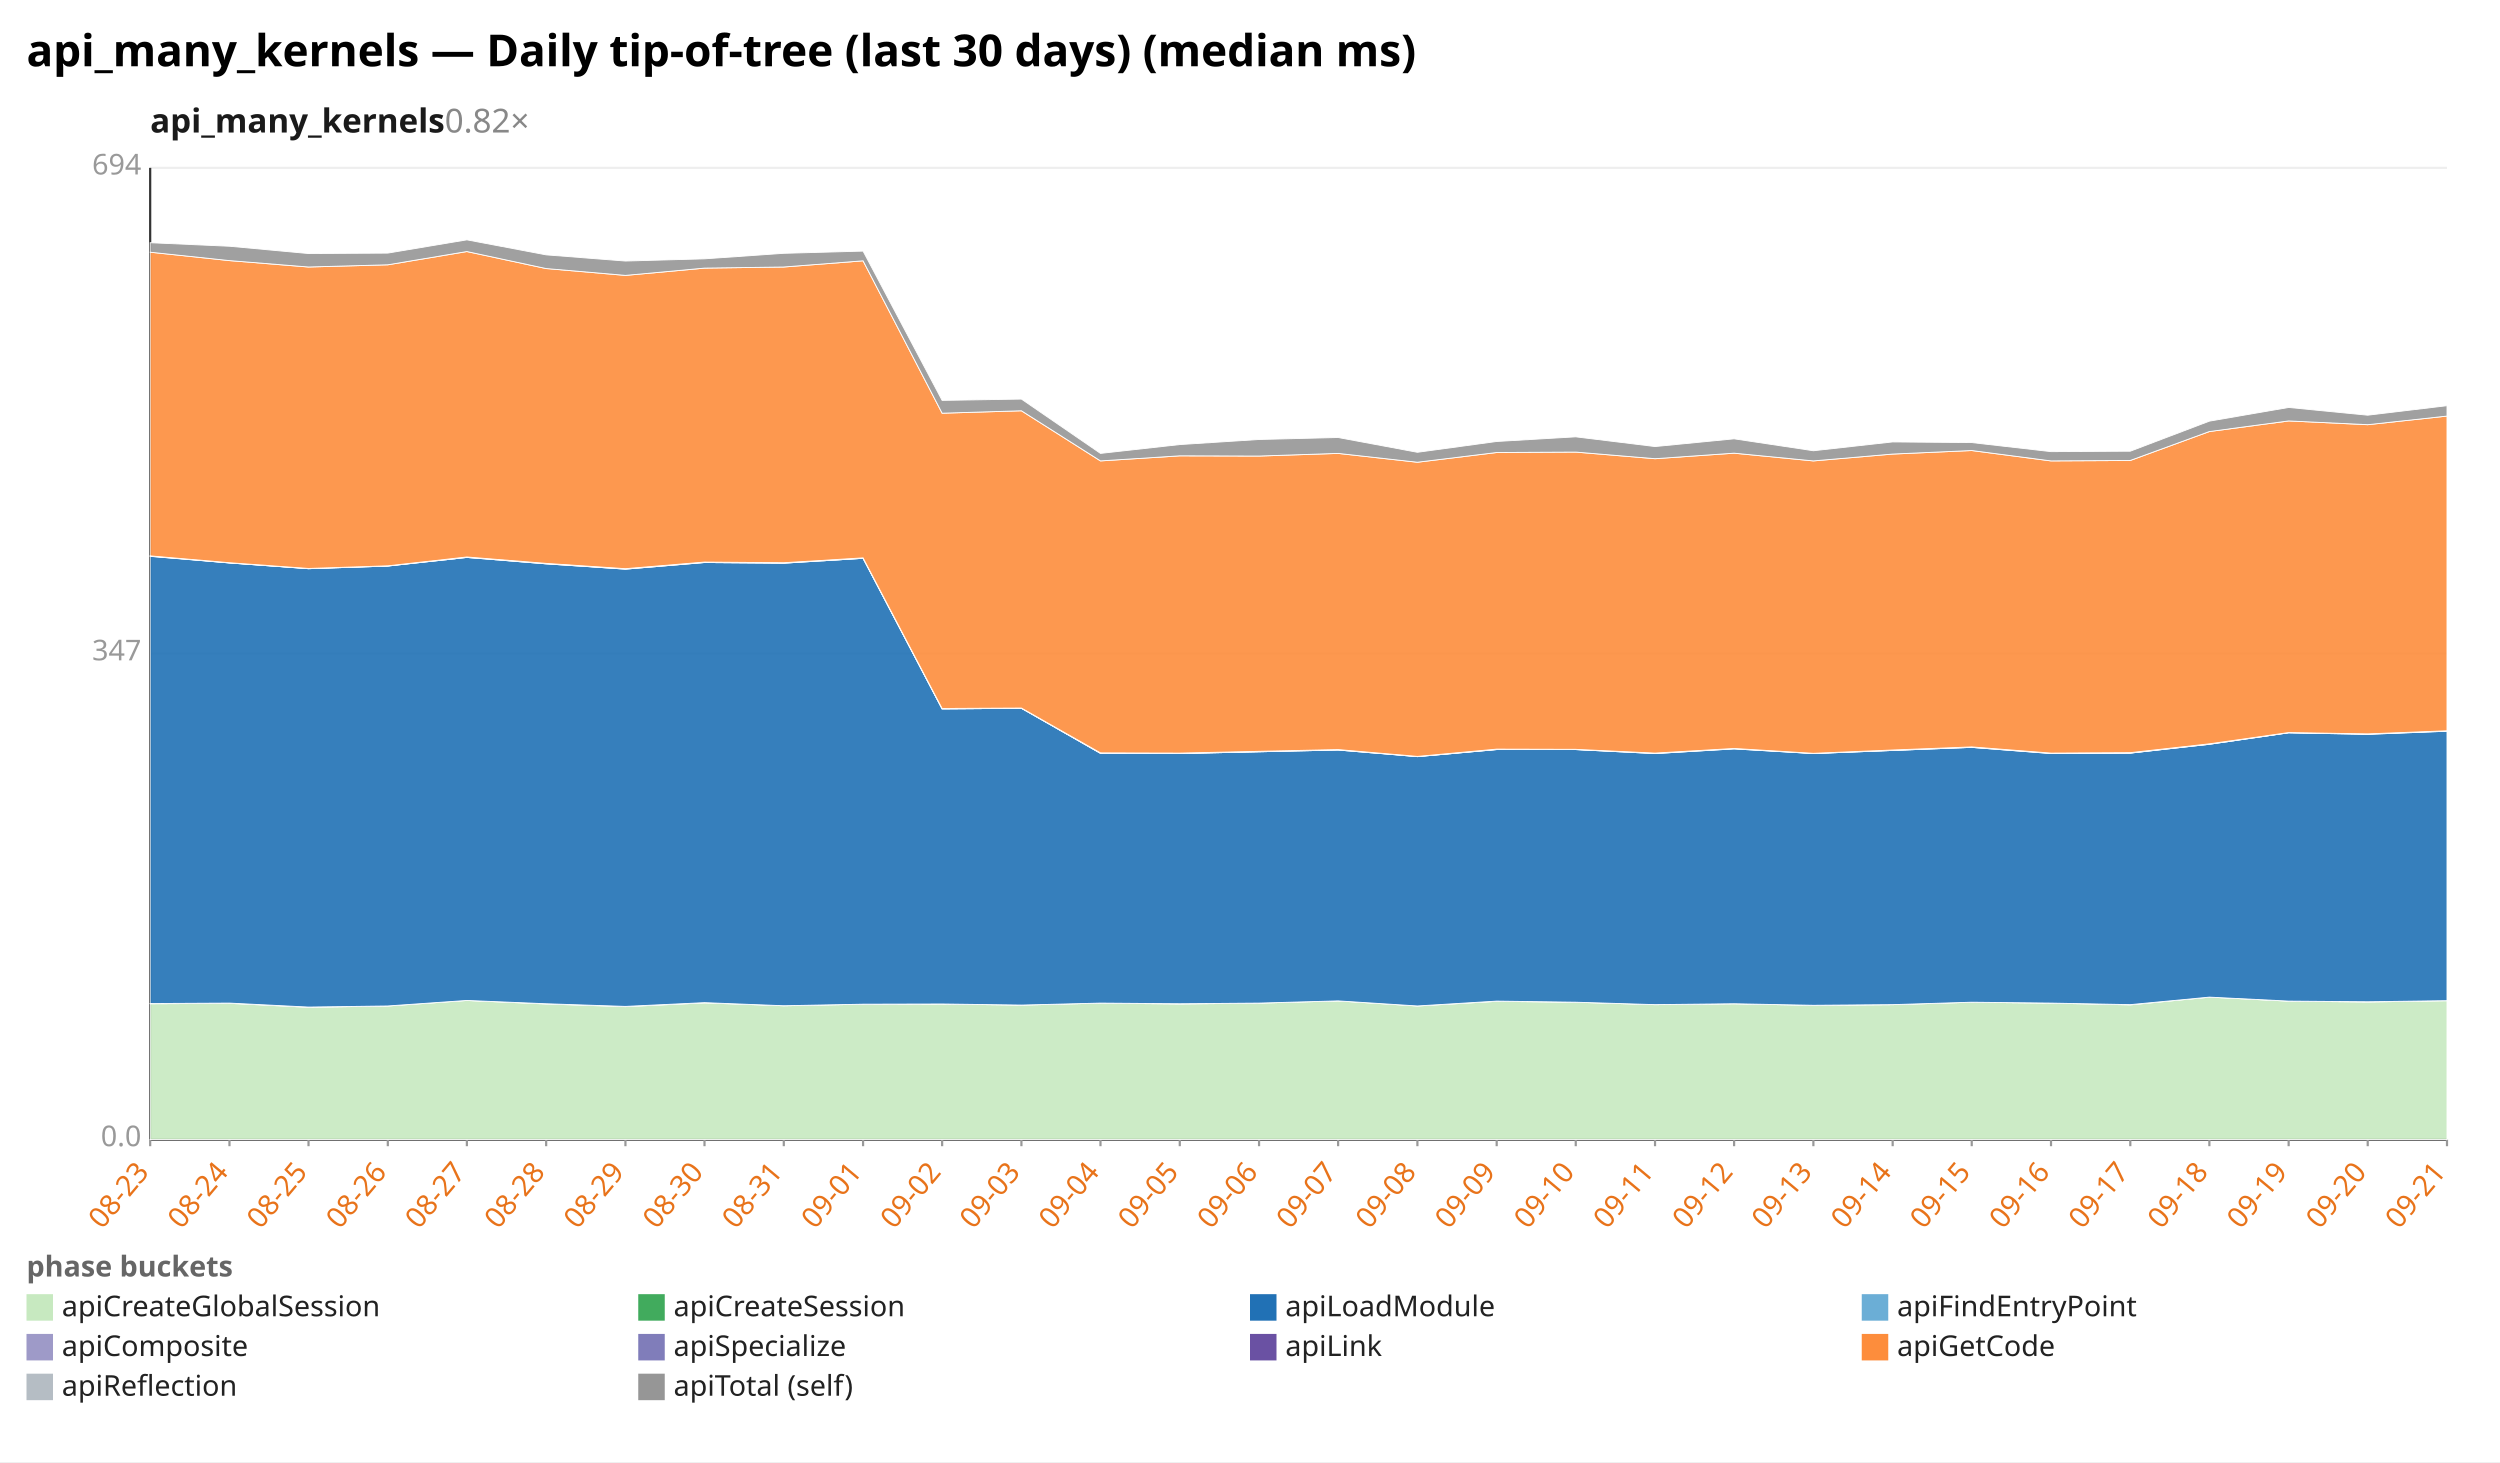
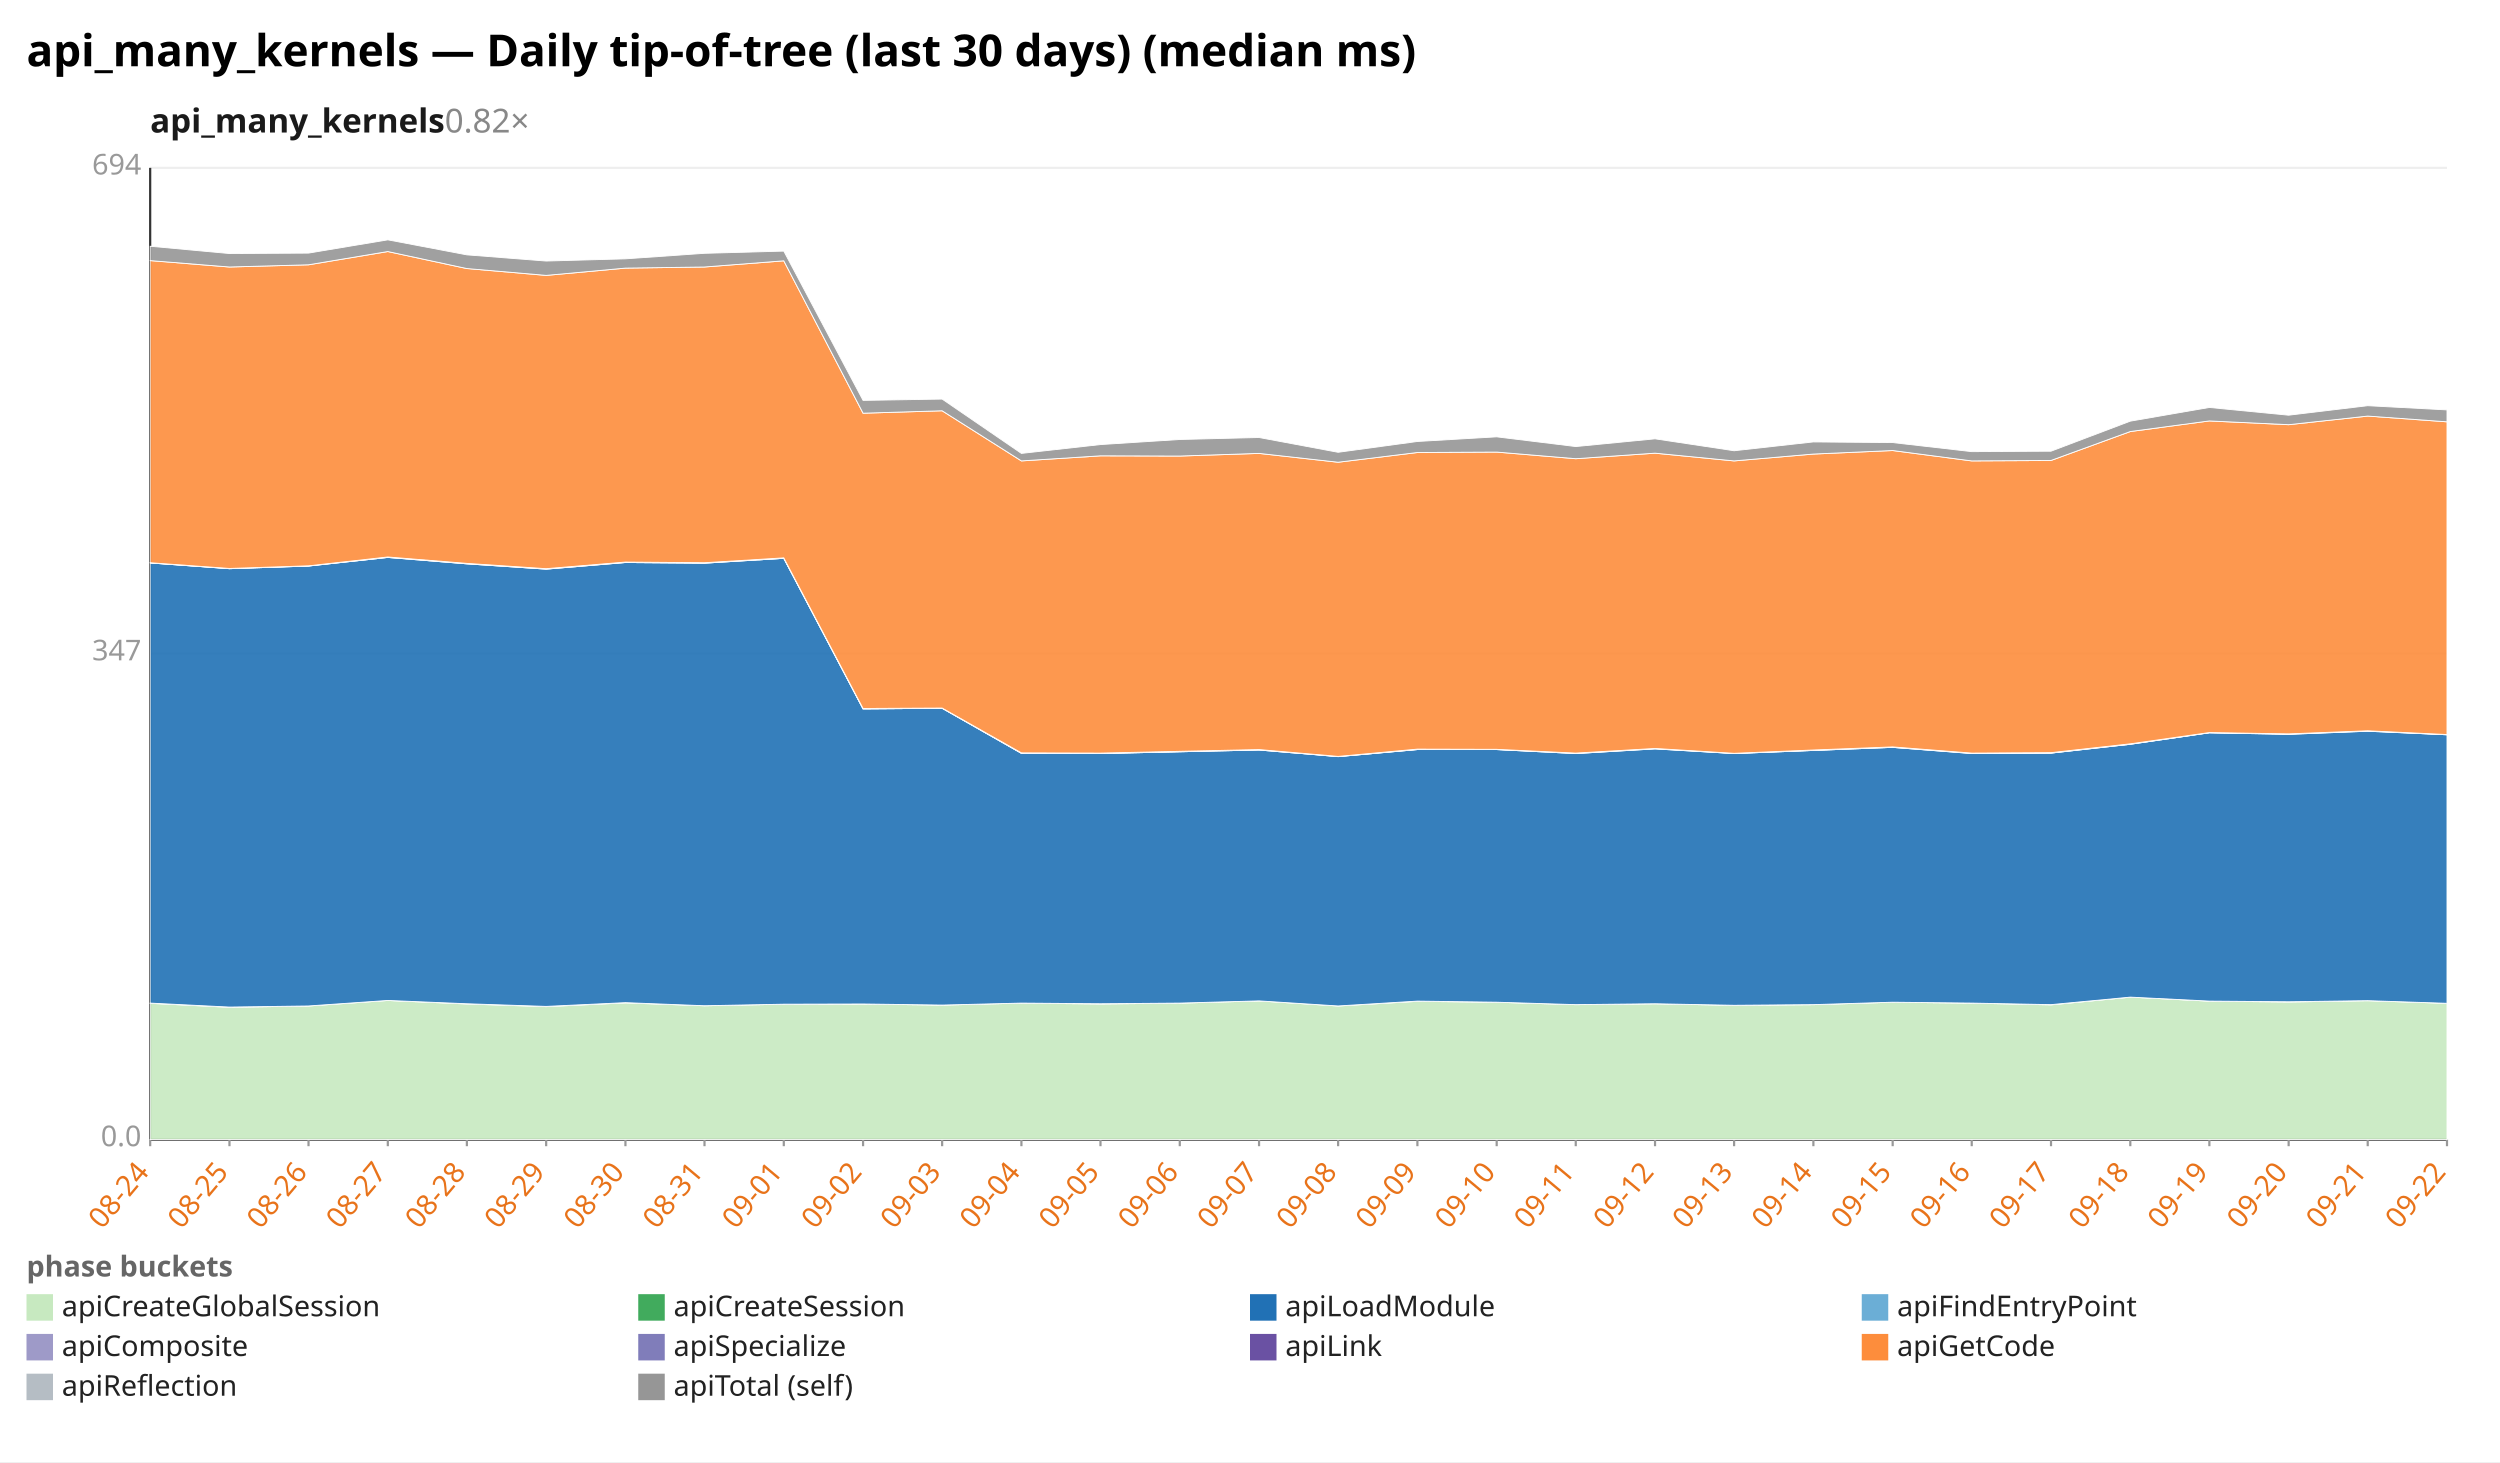
<svg xmlns="http://www.w3.org/2000/svg" width="1132" height="662" viewBox="0 0 1132 662" preserveAspectRatio="xMidYMid meet" font-family="sans-serif" font-size="13">
  <rect width="1132" height="662" fill="white" />
  <text x="12" y="30" font-size="20" font-weight="bold">api_many_kernels — Daily tip-of-tree (last 30 days) (median ms)</text>
  <text x="68" y="60" font-size="15" font-weight="600" fill="#1a1a1a">api_many_kernels<tspan fill="#888" font-weight="400" text-decoration="none">  0.82×</tspan>
  </text>
  <line x1="68.0" y1="516.0" x2="1108.0" y2="516.0" stroke="#eee" />
  <text x="64.0" y="519.0" text-anchor="end" fill="#999">0.0</text>
  <line x1="68.0" y1="296.0" x2="1108.0" y2="296.0" stroke="#eee" />
  <text x="64.0" y="299.0" text-anchor="end" fill="#999">347</text>
  <line x1="68.0" y1="76.0" x2="1108.0" y2="76.0" stroke="#eee" />
  <text x="64.0" y="79.0" text-anchor="end" fill="#999">694</text>
  <line x1="68.0" y1="76.0" x2="68.0" y2="516.0" stroke="#333" />
  <line x1="68.0" y1="516.0" x2="1108.0" y2="516.0" stroke="#333" />
  <line x1="68.0" y1="516.0" x2="68.0" y2="519.0" stroke="#999" />
-   <text x="68.0" y="531.0" text-anchor="end" fill="#e8731a" transform="rotate(-50 68.0 531.0)">08-23</text>
+   <text x="68.0" y="531.0" text-anchor="end" fill="#e8731a" transform="rotate(-50 68.0 531.0)">08-24</text>
  <line x1="103.9" y1="516.0" x2="103.9" y2="519.0" stroke="#999" />
-   <text x="103.9" y="531.0" text-anchor="end" fill="#e8731a" transform="rotate(-50 103.9 531.0)">08-24</text>
+   <text x="103.9" y="531.0" text-anchor="end" fill="#e8731a" transform="rotate(-50 103.9 531.0)">08-25</text>
  <line x1="139.7" y1="516.0" x2="139.7" y2="519.0" stroke="#999" />
-   <text x="139.7" y="531.0" text-anchor="end" fill="#e8731a" transform="rotate(-50 139.7 531.0)">08-25</text>
+   <text x="139.7" y="531.0" text-anchor="end" fill="#e8731a" transform="rotate(-50 139.7 531.0)">08-26</text>
  <line x1="175.6" y1="516.0" x2="175.6" y2="519.0" stroke="#999" />
-   <text x="175.6" y="531.0" text-anchor="end" fill="#e8731a" transform="rotate(-50 175.6 531.0)">08-26</text>
+   <text x="175.6" y="531.0" text-anchor="end" fill="#e8731a" transform="rotate(-50 175.6 531.0)">08-27</text>
  <line x1="211.4" y1="516.0" x2="211.4" y2="519.0" stroke="#999" />
-   <text x="211.4" y="531.0" text-anchor="end" fill="#e8731a" transform="rotate(-50 211.4 531.0)">08-27</text>
+   <text x="211.4" y="531.0" text-anchor="end" fill="#e8731a" transform="rotate(-50 211.4 531.0)">08-28</text>
  <line x1="247.3" y1="516.0" x2="247.3" y2="519.0" stroke="#999" />
-   <text x="247.3" y="531.0" text-anchor="end" fill="#e8731a" transform="rotate(-50 247.3 531.0)">08-28</text>
+   <text x="247.3" y="531.0" text-anchor="end" fill="#e8731a" transform="rotate(-50 247.3 531.0)">08-29</text>
  <line x1="283.2" y1="516.0" x2="283.2" y2="519.0" stroke="#999" />
-   <text x="283.2" y="531.0" text-anchor="end" fill="#e8731a" transform="rotate(-50 283.2 531.0)">08-29</text>
+   <text x="283.2" y="531.0" text-anchor="end" fill="#e8731a" transform="rotate(-50 283.2 531.0)">08-30</text>
  <line x1="319.0" y1="516.0" x2="319.0" y2="519.0" stroke="#999" />
-   <text x="319.0" y="531.0" text-anchor="end" fill="#e8731a" transform="rotate(-50 319.0 531.0)">08-30</text>
+   <text x="319.0" y="531.0" text-anchor="end" fill="#e8731a" transform="rotate(-50 319.0 531.0)">08-31</text>
  <line x1="354.9" y1="516.0" x2="354.9" y2="519.0" stroke="#999" />
-   <text x="354.9" y="531.0" text-anchor="end" fill="#e8731a" transform="rotate(-50 354.9 531.0)">08-31</text>
+   <text x="354.9" y="531.0" text-anchor="end" fill="#e8731a" transform="rotate(-50 354.9 531.0)">09-01</text>
  <line x1="390.8" y1="516.0" x2="390.8" y2="519.0" stroke="#999" />
-   <text x="390.8" y="531.0" text-anchor="end" fill="#e8731a" transform="rotate(-50 390.8 531.0)">09-01</text>
+   <text x="390.8" y="531.0" text-anchor="end" fill="#e8731a" transform="rotate(-50 390.8 531.0)">09-02</text>
  <line x1="426.6" y1="516.0" x2="426.6" y2="519.0" stroke="#999" />
-   <text x="426.6" y="531.0" text-anchor="end" fill="#e8731a" transform="rotate(-50 426.6 531.0)">09-02</text>
+   <text x="426.6" y="531.0" text-anchor="end" fill="#e8731a" transform="rotate(-50 426.6 531.0)">09-03</text>
  <line x1="462.5" y1="516.0" x2="462.5" y2="519.0" stroke="#999" />
-   <text x="462.5" y="531.0" text-anchor="end" fill="#e8731a" transform="rotate(-50 462.5 531.0)">09-03</text>
+   <text x="462.5" y="531.0" text-anchor="end" fill="#e8731a" transform="rotate(-50 462.5 531.0)">09-04</text>
  <line x1="498.3" y1="516.0" x2="498.3" y2="519.0" stroke="#999" />
-   <text x="498.3" y="531.0" text-anchor="end" fill="#e8731a" transform="rotate(-50 498.3 531.0)">09-04</text>
+   <text x="498.3" y="531.0" text-anchor="end" fill="#e8731a" transform="rotate(-50 498.3 531.0)">09-05</text>
  <line x1="534.2" y1="516.0" x2="534.2" y2="519.0" stroke="#999" />
-   <text x="534.2" y="531.0" text-anchor="end" fill="#e8731a" transform="rotate(-50 534.2 531.0)">09-05</text>
+   <text x="534.2" y="531.0" text-anchor="end" fill="#e8731a" transform="rotate(-50 534.2 531.0)">09-06</text>
  <line x1="570.1" y1="516.0" x2="570.1" y2="519.0" stroke="#999" />
-   <text x="570.1" y="531.0" text-anchor="end" fill="#e8731a" transform="rotate(-50 570.1 531.0)">09-06</text>
+   <text x="570.1" y="531.0" text-anchor="end" fill="#e8731a" transform="rotate(-50 570.1 531.0)">09-07</text>
  <line x1="605.9" y1="516.0" x2="605.9" y2="519.0" stroke="#999" />
-   <text x="605.9" y="531.0" text-anchor="end" fill="#e8731a" transform="rotate(-50 605.9 531.0)">09-07</text>
+   <text x="605.9" y="531.0" text-anchor="end" fill="#e8731a" transform="rotate(-50 605.9 531.0)">09-08</text>
  <line x1="641.8" y1="516.0" x2="641.8" y2="519.0" stroke="#999" />
-   <text x="641.8" y="531.0" text-anchor="end" fill="#e8731a" transform="rotate(-50 641.8 531.0)">09-08</text>
+   <text x="641.8" y="531.0" text-anchor="end" fill="#e8731a" transform="rotate(-50 641.8 531.0)">09-09</text>
  <line x1="677.7" y1="516.0" x2="677.7" y2="519.0" stroke="#999" />
-   <text x="677.7" y="531.0" text-anchor="end" fill="#e8731a" transform="rotate(-50 677.7 531.0)">09-09</text>
+   <text x="677.7" y="531.0" text-anchor="end" fill="#e8731a" transform="rotate(-50 677.7 531.0)">09-10</text>
  <line x1="713.5" y1="516.0" x2="713.5" y2="519.0" stroke="#999" />
-   <text x="713.5" y="531.0" text-anchor="end" fill="#e8731a" transform="rotate(-50 713.5 531.0)">09-10</text>
+   <text x="713.5" y="531.0" text-anchor="end" fill="#e8731a" transform="rotate(-50 713.5 531.0)">09-11</text>
  <line x1="749.4" y1="516.0" x2="749.4" y2="519.0" stroke="#999" />
-   <text x="749.4" y="531.0" text-anchor="end" fill="#e8731a" transform="rotate(-50 749.4 531.0)">09-11</text>
+   <text x="749.4" y="531.0" text-anchor="end" fill="#e8731a" transform="rotate(-50 749.4 531.0)">09-12</text>
  <line x1="785.2" y1="516.0" x2="785.2" y2="519.0" stroke="#999" />
-   <text x="785.2" y="531.0" text-anchor="end" fill="#e8731a" transform="rotate(-50 785.2 531.0)">09-12</text>
+   <text x="785.2" y="531.0" text-anchor="end" fill="#e8731a" transform="rotate(-50 785.2 531.0)">09-13</text>
  <line x1="821.1" y1="516.0" x2="821.1" y2="519.0" stroke="#999" />
-   <text x="821.1" y="531.0" text-anchor="end" fill="#e8731a" transform="rotate(-50 821.1 531.0)">09-13</text>
+   <text x="821.1" y="531.0" text-anchor="end" fill="#e8731a" transform="rotate(-50 821.1 531.0)">09-14</text>
  <line x1="857.0" y1="516.0" x2="857.0" y2="519.0" stroke="#999" />
-   <text x="857.0" y="531.0" text-anchor="end" fill="#e8731a" transform="rotate(-50 857.0 531.0)">09-14</text>
+   <text x="857.0" y="531.0" text-anchor="end" fill="#e8731a" transform="rotate(-50 857.0 531.0)">09-15</text>
  <line x1="892.8" y1="516.0" x2="892.8" y2="519.0" stroke="#999" />
-   <text x="892.8" y="531.0" text-anchor="end" fill="#e8731a" transform="rotate(-50 892.8 531.0)">09-15</text>
+   <text x="892.8" y="531.0" text-anchor="end" fill="#e8731a" transform="rotate(-50 892.8 531.0)">09-16</text>
  <line x1="928.7" y1="516.0" x2="928.7" y2="519.0" stroke="#999" />
-   <text x="928.7" y="531.0" text-anchor="end" fill="#e8731a" transform="rotate(-50 928.7 531.0)">09-16</text>
+   <text x="928.7" y="531.0" text-anchor="end" fill="#e8731a" transform="rotate(-50 928.7 531.0)">09-17</text>
  <line x1="964.6" y1="516.0" x2="964.6" y2="519.0" stroke="#999" />
-   <text x="964.6" y="531.0" text-anchor="end" fill="#e8731a" transform="rotate(-50 964.6 531.0)">09-17</text>
+   <text x="964.6" y="531.0" text-anchor="end" fill="#e8731a" transform="rotate(-50 964.6 531.0)">09-18</text>
  <line x1="1000.4" y1="516.0" x2="1000.4" y2="519.0" stroke="#999" />
-   <text x="1000.4" y="531.0" text-anchor="end" fill="#e8731a" transform="rotate(-50 1000.4 531.0)">09-18</text>
+   <text x="1000.4" y="531.0" text-anchor="end" fill="#e8731a" transform="rotate(-50 1000.4 531.0)">09-19</text>
  <line x1="1036.3" y1="516.0" x2="1036.3" y2="519.0" stroke="#999" />
-   <text x="1036.3" y="531.0" text-anchor="end" fill="#e8731a" transform="rotate(-50 1036.3 531.0)">09-19</text>
+   <text x="1036.3" y="531.0" text-anchor="end" fill="#e8731a" transform="rotate(-50 1036.3 531.0)">09-20</text>
  <line x1="1072.1" y1="516.0" x2="1072.1" y2="519.0" stroke="#999" />
-   <text x="1072.1" y="531.0" text-anchor="end" fill="#e8731a" transform="rotate(-50 1072.1 531.0)">09-20</text>
+   <text x="1072.1" y="531.0" text-anchor="end" fill="#e8731a" transform="rotate(-50 1072.1 531.0)">09-21</text>
  <line x1="1108.0" y1="516.0" x2="1108.0" y2="519.0" stroke="#999" />
-   <text x="1108.0" y="531.0" text-anchor="end" fill="#e8731a" transform="rotate(-50 1108.0 531.0)">09-21</text>
-   <polygon points="68.0,454.5 103.9,454.3 139.7,456.1 175.6,455.5 211.4,453.0 247.3,454.6 283.2,455.8 319.0,454.1 354.9,455.4 390.8,454.7 426.6,454.6 462.5,455.1 498.3,454.2 534.2,454.6 570.1,454.2 605.9,453.2 641.8,455.5 677.7,453.4 713.5,453.8 749.4,454.9 785.2,454.5 821.1,455.2 857.0,454.9 892.8,453.8 928.7,454.2 964.6,455.0 1000.4,451.5 1036.3,453.3 1072.1,453.7 1108.0,453.1 1108.0,516.0 1072.1,516.0 1036.3,516.0 1000.4,516.0 964.6,516.0 928.7,516.0 892.8,516.0 857.0,516.0 821.1,516.0 785.2,516.0 749.4,516.0 713.5,516.0 677.7,516.0 641.8,516.0 605.9,516.0 570.1,516.0 534.2,516.0 498.3,516.0 462.5,516.0 426.6,516.0 390.8,516.0 354.9,516.0 319.0,516.0 283.2,516.0 247.3,516.0 211.4,516.0 175.6,516.0 139.7,516.0 103.9,516.0 68.0,516.0" fill="#c7e9c0" fill-opacity="0.9" stroke="#fff" stroke-width="0.4" />
-   <polygon points="68.0,454.4 103.9,454.2 139.7,456.0 175.6,455.5 211.4,453.0 247.3,454.5 283.2,455.7 319.0,454.0 354.9,455.4 390.8,454.7 426.6,454.6 462.5,455.1 498.3,454.2 534.2,454.5 570.1,454.2 605.9,453.2 641.8,455.5 677.7,453.3 713.5,453.8 749.4,454.9 785.2,454.5 821.1,455.2 857.0,454.9 892.8,453.8 928.7,454.2 964.6,454.9 1000.4,451.5 1036.3,453.3 1072.1,453.6 1108.0,453.1 1108.0,453.1 1072.1,453.7 1036.3,453.3 1000.4,451.5 964.6,455.0 928.7,454.2 892.8,453.8 857.0,454.9 821.1,455.2 785.2,454.5 749.4,454.9 713.5,453.8 677.7,453.4 641.8,455.5 605.9,453.2 570.1,454.2 534.2,454.6 498.3,454.2 462.5,455.1 426.6,454.6 390.8,454.7 354.9,455.4 319.0,454.1 283.2,455.8 247.3,454.6 211.4,453.0 175.6,455.5 139.7,456.1 103.9,454.3 68.0,454.5" fill="#41ab5d" fill-opacity="0.9" stroke="#fff" stroke-width="0.4" />
-   <polygon points="68.0,251.9 103.9,254.9 139.7,257.5 175.6,256.3 211.4,252.4 247.3,255.3 283.2,257.7 319.0,254.7 354.9,255.0 390.8,252.8 426.6,321.0 462.5,320.7 498.3,341.1 534.2,341.2 570.1,340.4 605.9,339.6 641.8,342.6 677.7,339.4 713.5,339.4 749.4,341.2 785.2,339.1 821.1,341.2 857.0,339.8 892.8,338.4 928.7,341.2 964.6,341.0 1000.4,337.0 1036.3,331.8 1072.1,332.5 1108.0,331.1 1108.0,453.1 1072.1,453.6 1036.3,453.3 1000.4,451.5 964.6,454.9 928.7,454.2 892.8,453.8 857.0,454.9 821.1,455.2 785.2,454.5 749.4,454.9 713.5,453.8 677.7,453.3 641.8,455.5 605.9,453.2 570.1,454.2 534.2,454.5 498.3,454.2 462.5,455.1 426.6,454.6 390.8,454.7 354.9,455.4 319.0,454.0 283.2,455.7 247.3,454.5 211.4,453.0 175.6,455.5 139.7,456.0 103.9,454.2 68.0,454.4" fill="#2171b5" fill-opacity="0.9" stroke="#fff" stroke-width="0.4" />
-   <polygon points="68.0,251.8 103.9,254.9 139.7,257.5 175.6,256.3 211.4,252.4 247.3,255.3 283.2,257.7 319.0,254.7 354.9,255.0 390.8,252.8 426.6,321.0 462.5,320.7 498.3,341.1 534.2,341.2 570.1,340.4 605.9,339.6 641.8,342.6 677.7,339.4 713.5,339.4 749.4,341.2 785.2,339.0 821.1,341.2 857.0,339.8 892.8,338.4 928.7,341.1 964.6,341.0 1000.4,337.0 1036.3,331.8 1072.1,332.4 1108.0,331.0 1108.0,331.1 1072.1,332.5 1036.3,331.8 1000.4,337.0 964.6,341.0 928.7,341.2 892.8,338.4 857.0,339.8 821.1,341.2 785.2,339.1 749.4,341.2 713.5,339.4 677.7,339.4 641.8,342.6 605.9,339.6 570.1,340.4 534.2,341.2 498.3,341.1 462.5,320.7 426.6,321.0 390.8,252.8 354.9,255.0 319.0,254.7 283.2,257.7 247.3,255.3 211.4,252.4 175.6,256.3 139.7,257.5 103.9,254.9 68.0,251.9" fill="#6baed6" fill-opacity="0.9" stroke="#fff" stroke-width="0.4" />
-   <polygon points="68.0,251.7 103.9,254.8 139.7,257.4 175.6,256.2 211.4,252.2 247.3,255.1 283.2,257.5 319.0,254.5 354.9,254.8 390.8,252.6 426.6,320.8 462.5,320.6 498.3,341.0 534.2,341.1 570.1,340.3 605.9,339.4 641.8,342.5 677.7,339.3 713.5,339.3 749.4,341.0 785.2,338.9 821.1,341.1 857.0,339.7 892.8,338.2 928.7,341.0 964.6,340.9 1000.4,336.8 1036.3,331.7 1072.1,332.3 1108.0,330.9 1108.0,331.0 1072.1,332.4 1036.3,331.8 1000.4,337.0 964.6,341.0 928.7,341.1 892.8,338.4 857.0,339.8 821.1,341.2 785.2,339.0 749.4,341.2 713.5,339.4 677.7,339.4 641.8,342.6 605.9,339.6 570.1,340.4 534.2,341.2 498.3,341.1 462.5,320.7 426.6,321.0 390.8,252.8 354.9,255.0 319.0,254.7 283.2,257.7 247.3,255.3 211.4,252.4 175.6,256.3 139.7,257.5 103.9,254.9 68.0,251.8" fill="#9e9ac8" fill-opacity="0.9" stroke="#fff" stroke-width="0.4" />
-   <polygon points="68.0,251.7 103.9,254.8 139.7,257.4 175.6,256.2 211.4,252.2 247.3,255.1 283.2,257.5 319.0,254.5 354.9,254.8 390.8,252.6 426.6,320.8 462.5,320.6 498.3,340.9 534.2,341.0 570.1,340.2 605.9,339.4 641.8,342.5 677.7,339.2 713.5,339.3 749.4,341.0 785.2,338.9 821.1,341.1 857.0,339.6 892.8,338.2 928.7,341.0 964.6,340.8 1000.4,336.8 1036.3,331.7 1072.1,332.3 1108.0,330.9 1108.0,330.9 1072.1,332.3 1036.3,331.7 1000.4,336.8 964.6,340.9 928.7,341.0 892.8,338.2 857.0,339.7 821.1,341.1 785.2,338.9 749.4,341.0 713.5,339.3 677.7,339.3 641.8,342.5 605.9,339.4 570.1,340.3 534.2,341.1 498.3,341.0 462.5,320.6 426.6,320.8 390.8,252.6 354.9,254.8 319.0,254.5 283.2,257.5 247.3,255.1 211.4,252.2 175.6,256.2 139.7,257.4 103.9,254.8 68.0,251.7" fill="#6a51a3" fill-opacity="0.9" stroke="#fff" stroke-width="0.4" />
-   <polygon points="68.0,114.2 103.9,118.0 139.7,120.9 175.6,119.9 211.4,113.9 247.3,121.6 283.2,124.7 319.0,121.4 354.9,120.9 390.8,118.1 426.6,187.1 462.5,186.0 498.3,208.7 534.2,206.4 570.1,206.5 605.9,205.3 641.8,209.3 677.7,204.9 713.5,204.7 749.4,207.7 785.2,205.2 821.1,208.7 857.0,205.6 892.8,204.0 928.7,208.7 964.6,208.5 1000.4,195.4 1036.3,190.6 1072.1,192.3 1108.0,188.4 1108.0,330.9 1072.1,332.3 1036.3,331.7 1000.4,336.8 964.6,340.8 928.7,341.0 892.8,338.2 857.0,339.6 821.1,341.1 785.2,338.9 749.4,341.0 713.5,339.3 677.7,339.2 641.8,342.5 605.9,339.4 570.1,340.2 534.2,341.0 498.3,340.9 462.5,320.6 426.6,320.8 390.8,252.6 354.9,254.8 319.0,254.5 283.2,257.5 247.3,255.1 211.4,252.2 175.6,256.2 139.7,257.4 103.9,254.8 68.0,251.7" fill="#fd8d3c" fill-opacity="0.9" stroke="#fff" stroke-width="0.4" />
-   <polygon points="68.0,109.9 103.9,111.5 139.7,114.8 175.6,114.6 211.4,108.6 247.3,115.4 283.2,118.2 319.0,117.2 354.9,114.7 390.8,113.7 426.6,181.3 462.5,180.7 498.3,205.3 534.2,201.3 570.1,199.0 605.9,198.1 641.8,204.8 677.7,199.9 713.5,197.8 749.4,202.2 785.2,198.7 821.1,204.1 857.0,200.1 892.8,200.4 928.7,204.5 964.6,204.3 1000.4,190.7 1036.3,184.5 1072.1,188.0 1108.0,183.7 1108.0,188.4 1072.1,192.3 1036.3,190.6 1000.4,195.4 964.6,208.5 928.7,208.7 892.8,204.0 857.0,205.6 821.1,208.7 785.2,205.2 749.4,207.7 713.5,204.7 677.7,204.9 641.8,209.3 605.9,205.3 570.1,206.5 534.2,206.4 498.3,208.7 462.5,186.0 426.6,187.1 390.8,118.1 354.9,120.9 319.0,121.4 283.2,124.7 247.3,121.6 211.4,113.9 175.6,119.9 139.7,120.9 103.9,118.0 68.0,114.2" fill="#969696" fill-opacity="0.9" stroke="#fff" stroke-width="0.4" />
+   <text x="1108.0" y="531.0" text-anchor="end" fill="#e8731a" transform="rotate(-50 1108.0 531.0)">09-22</text>
+   <polygon points="68.0,454.3 103.9,456.1 139.7,455.5 175.6,453.0 211.4,454.6 247.3,455.8 283.2,454.1 319.0,455.4 354.9,454.7 390.8,454.6 426.6,455.1 462.5,454.2 498.3,454.6 534.2,454.2 570.1,453.2 605.9,455.5 641.8,453.4 677.7,453.8 713.5,454.9 749.4,454.5 785.2,455.2 821.1,454.9 857.0,453.8 892.8,454.2 928.7,455.0 964.6,451.5 1000.4,453.3 1036.3,453.7 1072.1,453.1 1108.0,454.3 1108.0,516.0 1072.1,516.0 1036.3,516.0 1000.4,516.0 964.6,516.0 928.7,516.0 892.8,516.0 857.0,516.0 821.1,516.0 785.2,516.0 749.4,516.0 713.5,516.0 677.7,516.0 641.8,516.0 605.9,516.0 570.1,516.0 534.2,516.0 498.3,516.0 462.5,516.0 426.6,516.0 390.8,516.0 354.9,516.0 319.0,516.0 283.2,516.0 247.3,516.0 211.4,516.0 175.6,516.0 139.7,516.0 103.9,516.0 68.0,516.0" fill="#c7e9c0" fill-opacity="0.9" stroke="#fff" stroke-width="0.4" />
+   <polygon points="68.0,454.2 103.9,456.0 139.7,455.5 175.6,453.0 211.4,454.5 247.3,455.7 283.2,454.0 319.0,455.4 354.9,454.7 390.8,454.6 426.6,455.1 462.5,454.2 498.3,454.5 534.2,454.2 570.1,453.2 605.9,455.5 641.8,453.3 677.7,453.8 713.5,454.9 749.4,454.5 785.2,455.2 821.1,454.9 857.0,453.8 892.8,454.2 928.7,454.9 964.6,451.5 1000.4,453.3 1036.3,453.6 1072.1,453.1 1108.0,454.3 1108.0,454.3 1072.1,453.1 1036.3,453.7 1000.4,453.3 964.6,451.5 928.7,455.0 892.8,454.2 857.0,453.8 821.1,454.9 785.2,455.2 749.4,454.5 713.5,454.9 677.7,453.8 641.8,453.4 605.9,455.5 570.1,453.2 534.2,454.2 498.3,454.6 462.5,454.2 426.6,455.1 390.8,454.6 354.9,454.7 319.0,455.4 283.2,454.1 247.3,455.8 211.4,454.6 175.6,453.0 139.7,455.5 103.9,456.1 68.0,454.3" fill="#41ab5d" fill-opacity="0.9" stroke="#fff" stroke-width="0.4" />
+   <polygon points="68.0,254.9 103.9,257.5 139.7,256.3 175.6,252.4 211.4,255.3 247.3,257.7 283.2,254.7 319.0,255.0 354.9,252.8 390.8,321.0 426.6,320.7 462.5,341.1 498.3,341.2 534.2,340.4 570.1,339.6 605.9,342.6 641.8,339.4 677.7,339.4 713.5,341.2 749.4,339.1 785.2,341.2 821.1,339.8 857.0,338.4 892.8,341.2 928.7,341.0 964.6,337.0 1000.4,331.8 1036.3,332.5 1072.1,331.1 1108.0,332.7 1108.0,454.3 1072.1,453.1 1036.3,453.6 1000.4,453.3 964.6,451.5 928.7,454.9 892.8,454.2 857.0,453.8 821.1,454.9 785.2,455.2 749.4,454.5 713.5,454.9 677.7,453.8 641.8,453.3 605.9,455.5 570.1,453.2 534.2,454.2 498.3,454.5 462.5,454.2 426.6,455.1 390.8,454.6 354.9,454.7 319.0,455.4 283.2,454.0 247.3,455.7 211.4,454.5 175.6,453.0 139.7,455.5 103.9,456.0 68.0,454.2" fill="#2171b5" fill-opacity="0.9" stroke="#fff" stroke-width="0.4" />
+   <polygon points="68.0,254.9 103.9,257.5 139.7,256.3 175.6,252.4 211.4,255.3 247.3,257.7 283.2,254.7 319.0,255.0 354.9,252.8 390.8,321.0 426.6,320.7 462.5,341.1 498.3,341.2 534.2,340.4 570.1,339.6 605.9,342.6 641.8,339.4 677.7,339.4 713.5,341.2 749.4,339.0 785.2,341.2 821.1,339.8 857.0,338.4 892.8,341.1 928.7,341.0 964.6,337.0 1000.4,331.8 1036.3,332.4 1072.1,331.0 1108.0,332.7 1108.0,332.7 1072.1,331.1 1036.3,332.5 1000.4,331.8 964.6,337.0 928.7,341.0 892.8,341.2 857.0,338.4 821.1,339.8 785.2,341.2 749.4,339.1 713.5,341.2 677.7,339.4 641.8,339.4 605.9,342.6 570.1,339.6 534.2,340.4 498.3,341.2 462.5,341.1 426.6,320.7 390.8,321.0 354.9,252.8 319.0,255.0 283.2,254.7 247.3,257.7 211.4,255.3 175.6,252.4 139.7,256.3 103.9,257.5 68.0,254.9" fill="#6baed6" fill-opacity="0.9" stroke="#fff" stroke-width="0.4" />
+   <polygon points="68.0,254.8 103.9,257.4 139.7,256.2 175.6,252.2 211.4,255.1 247.3,257.5 283.2,254.5 319.0,254.8 354.9,252.6 390.8,320.8 426.6,320.6 462.5,341.0 498.3,341.1 534.2,340.3 570.1,339.4 605.9,342.5 641.8,339.3 677.7,339.3 713.5,341.0 749.4,338.9 785.2,341.1 821.1,339.7 857.0,338.2 892.8,341.0 928.7,340.9 964.6,336.8 1000.4,331.7 1036.3,332.3 1072.1,330.9 1108.0,332.6 1108.0,332.7 1072.1,331.0 1036.3,332.4 1000.4,331.8 964.6,337.0 928.7,341.0 892.8,341.1 857.0,338.4 821.1,339.8 785.2,341.2 749.4,339.0 713.5,341.2 677.7,339.4 641.8,339.4 605.9,342.6 570.1,339.6 534.2,340.4 498.3,341.2 462.5,341.1 426.6,320.7 390.8,321.0 354.9,252.8 319.0,255.0 283.2,254.7 247.3,257.7 211.4,255.3 175.6,252.4 139.7,256.3 103.9,257.5 68.0,254.9" fill="#9e9ac8" fill-opacity="0.9" stroke="#fff" stroke-width="0.4" />
+   <polygon points="68.0,254.8 103.9,257.4 139.7,256.2 175.6,252.2 211.4,255.1 247.3,257.5 283.2,254.5 319.0,254.8 354.9,252.6 390.8,320.8 426.6,320.6 462.5,340.9 498.3,341.0 534.2,340.2 570.1,339.4 605.9,342.5 641.8,339.2 677.7,339.3 713.5,341.0 749.4,338.9 785.2,341.1 821.1,339.6 857.0,338.2 892.8,341.0 928.7,340.8 964.6,336.8 1000.4,331.7 1036.3,332.3 1072.1,330.9 1108.0,332.6 1108.0,332.6 1072.1,330.9 1036.3,332.3 1000.4,331.7 964.6,336.8 928.7,340.9 892.8,341.0 857.0,338.2 821.1,339.7 785.2,341.1 749.4,338.9 713.5,341.0 677.7,339.3 641.8,339.3 605.9,342.5 570.1,339.4 534.2,340.3 498.3,341.1 462.5,341.0 426.6,320.6 390.8,320.8 354.9,252.6 319.0,254.8 283.2,254.5 247.3,257.5 211.4,255.1 175.6,252.2 139.7,256.2 103.9,257.4 68.0,254.8" fill="#6a51a3" fill-opacity="0.9" stroke="#fff" stroke-width="0.4" />
+   <polygon points="68.0,118.0 103.9,120.9 139.7,119.9 175.6,113.9 211.4,121.6 247.3,124.7 283.2,121.4 319.0,120.9 354.9,118.1 390.8,187.1 426.6,186.0 462.5,208.7 498.3,206.4 534.2,206.5 570.1,205.3 605.9,209.3 641.8,204.9 677.7,204.7 713.5,207.7 749.4,205.2 785.2,208.7 821.1,205.6 857.0,204.0 892.8,208.7 928.7,208.5 964.6,195.4 1000.4,190.6 1036.3,192.3 1072.1,188.4 1108.0,191.0 1108.0,332.6 1072.1,330.9 1036.3,332.3 1000.4,331.7 964.6,336.8 928.7,340.8 892.8,341.0 857.0,338.2 821.1,339.6 785.2,341.1 749.4,338.9 713.5,341.0 677.7,339.3 641.8,339.2 605.9,342.5 570.1,339.4 534.2,340.2 498.3,341.0 462.5,340.9 426.6,320.6 390.8,320.8 354.9,252.6 319.0,254.8 283.2,254.5 247.3,257.5 211.4,255.1 175.6,252.2 139.7,256.2 103.9,257.4 68.0,254.8" fill="#fd8d3c" fill-opacity="0.9" stroke="#fff" stroke-width="0.4" />
+   <polygon points="68.0,111.5 103.9,114.8 139.7,114.6 175.6,108.6 211.4,115.4 247.3,118.2 283.2,117.2 319.0,114.7 354.9,113.7 390.8,181.3 426.6,180.7 462.5,205.3 498.3,201.3 534.2,199.0 570.1,198.1 605.9,204.8 641.8,199.9 677.7,197.8 713.5,202.2 749.4,198.7 785.2,204.1 821.1,200.1 857.0,200.4 892.8,204.5 928.7,204.3 964.6,190.7 1000.4,184.5 1036.3,188.0 1072.1,183.7 1108.0,185.6 1108.0,191.0 1072.1,188.4 1036.3,192.3 1000.4,190.6 964.6,195.4 928.7,208.5 892.8,208.7 857.0,204.0 821.1,205.6 785.2,208.7 749.4,205.2 713.5,207.7 677.7,204.7 641.8,204.9 605.9,209.3 570.1,205.3 534.2,206.5 498.3,206.4 462.5,208.7 426.6,186.0 390.8,187.1 354.9,118.1 319.0,120.9 283.2,121.4 247.3,124.7 211.4,121.6 175.6,113.9 139.7,119.9 103.9,120.9 68.0,118.0" fill="#969696" fill-opacity="0.9" stroke="#fff" stroke-width="0.4" />
  <text x="12" y="578" fill="#666" font-weight="600">phase buckets</text>
  <rect x="12" y="586" width="12" height="12" fill="#c7e9c0" />
  <text x="28" y="596" fill="#222">apiCreateGlobalSession</text>
  <rect x="289" y="586" width="12" height="12" fill="#41ab5d" />
  <text x="305" y="596" fill="#222">apiCreateSession</text>
  <rect x="566" y="586" width="12" height="12" fill="#2171b5" />
  <text x="582" y="596" fill="#222">apiLoadModule</text>
  <rect x="843" y="586" width="12" height="12" fill="#6baed6" />
  <text x="859" y="596" fill="#222">apiFindEntryPoint</text>
  <rect x="12" y="604" width="12" height="12" fill="#9e9ac8" />
  <text x="28" y="614" fill="#222">apiComposite</text>
  <rect x="289" y="604" width="12" height="12" fill="#807dba" />
  <text x="305" y="614" fill="#222">apiSpecialize</text>
  <rect x="566" y="604" width="12" height="12" fill="#6a51a3" />
  <text x="582" y="614" fill="#222">apiLink</text>
  <rect x="843" y="604" width="12" height="12" fill="#fd8d3c" />
  <text x="859" y="614" fill="#222">apiGetCode</text>
  <rect x="12" y="622" width="12" height="12" fill="#b5bdc4" />
  <text x="28" y="632" fill="#222">apiReflection</text>
  <rect x="289" y="622" width="12" height="12" fill="#969696" />
  <text x="305" y="632" fill="#222">apiTotal (self)</text>
</svg>
